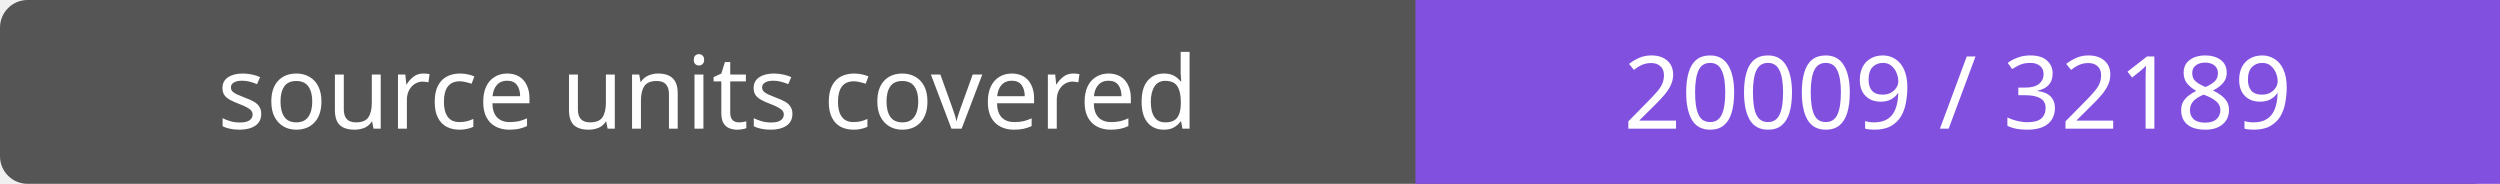
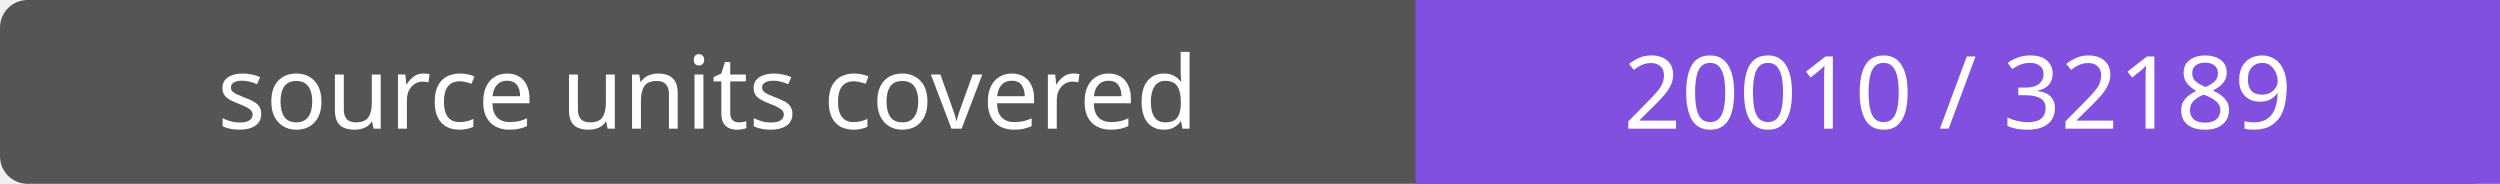
- <svg xmlns="http://www.w3.org/2000/svg" width="272" height="20" role="img" aria-label="source units covered: 20009 / 32189">
+ <svg xmlns="http://www.w3.org/2000/svg" width="272" height="20" role="img" aria-label="source units covered: 20010 / 32189">
  <rect width="272" height="20" rx="3" fill="#555" />
  <path fill="#8250df" d="M154 0h118v20H154z" />
  <g fill="#fff" text-anchor="middle" font-family="Verdana,sans-serif" font-size="11">
    <text x="77.0" y="14">source units covered</text>
-     <text x="213.0" y="14">20009 / 32189</text>
+     <text x="213.0" y="14">20010 / 32189</text>
  </g>
</svg>
